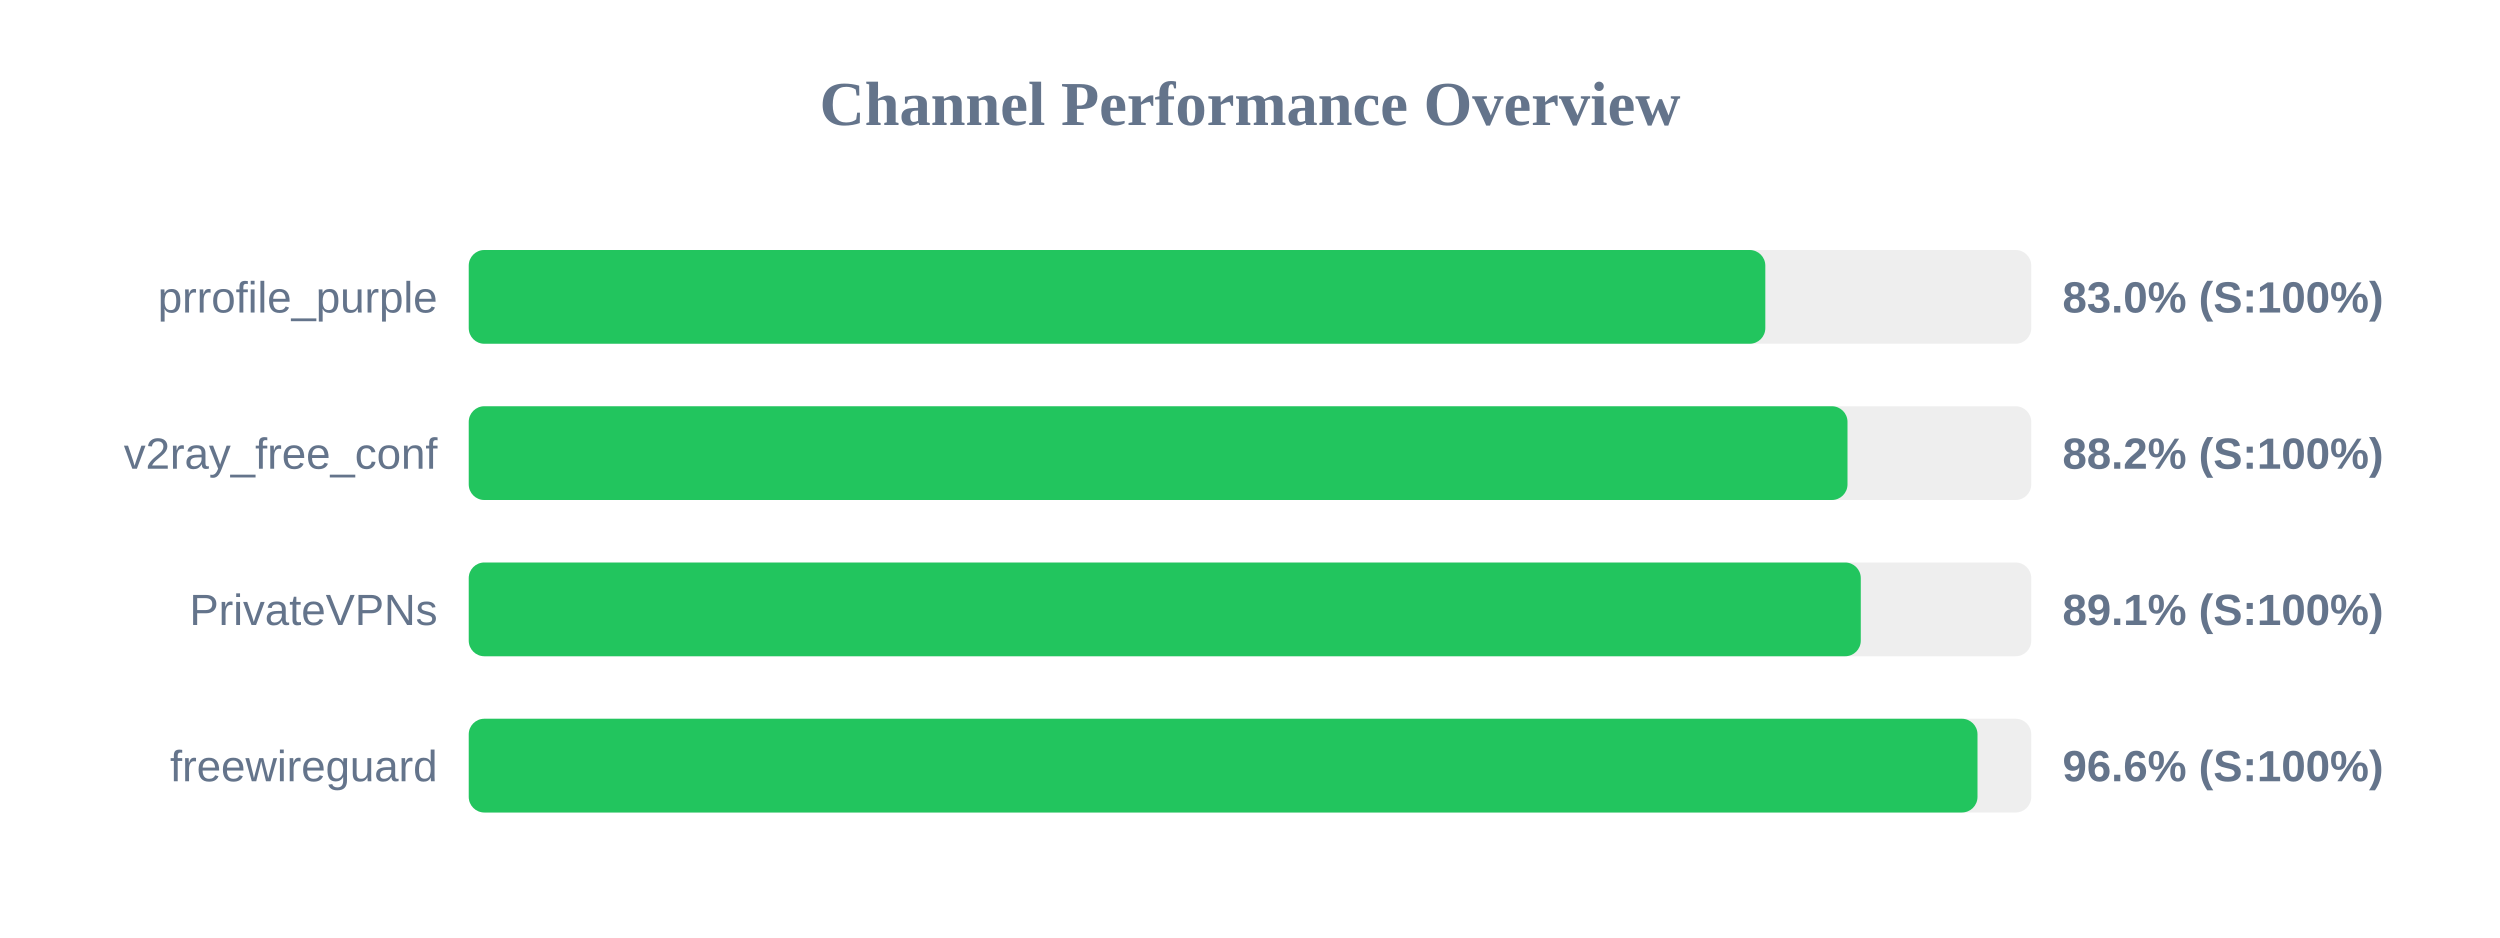
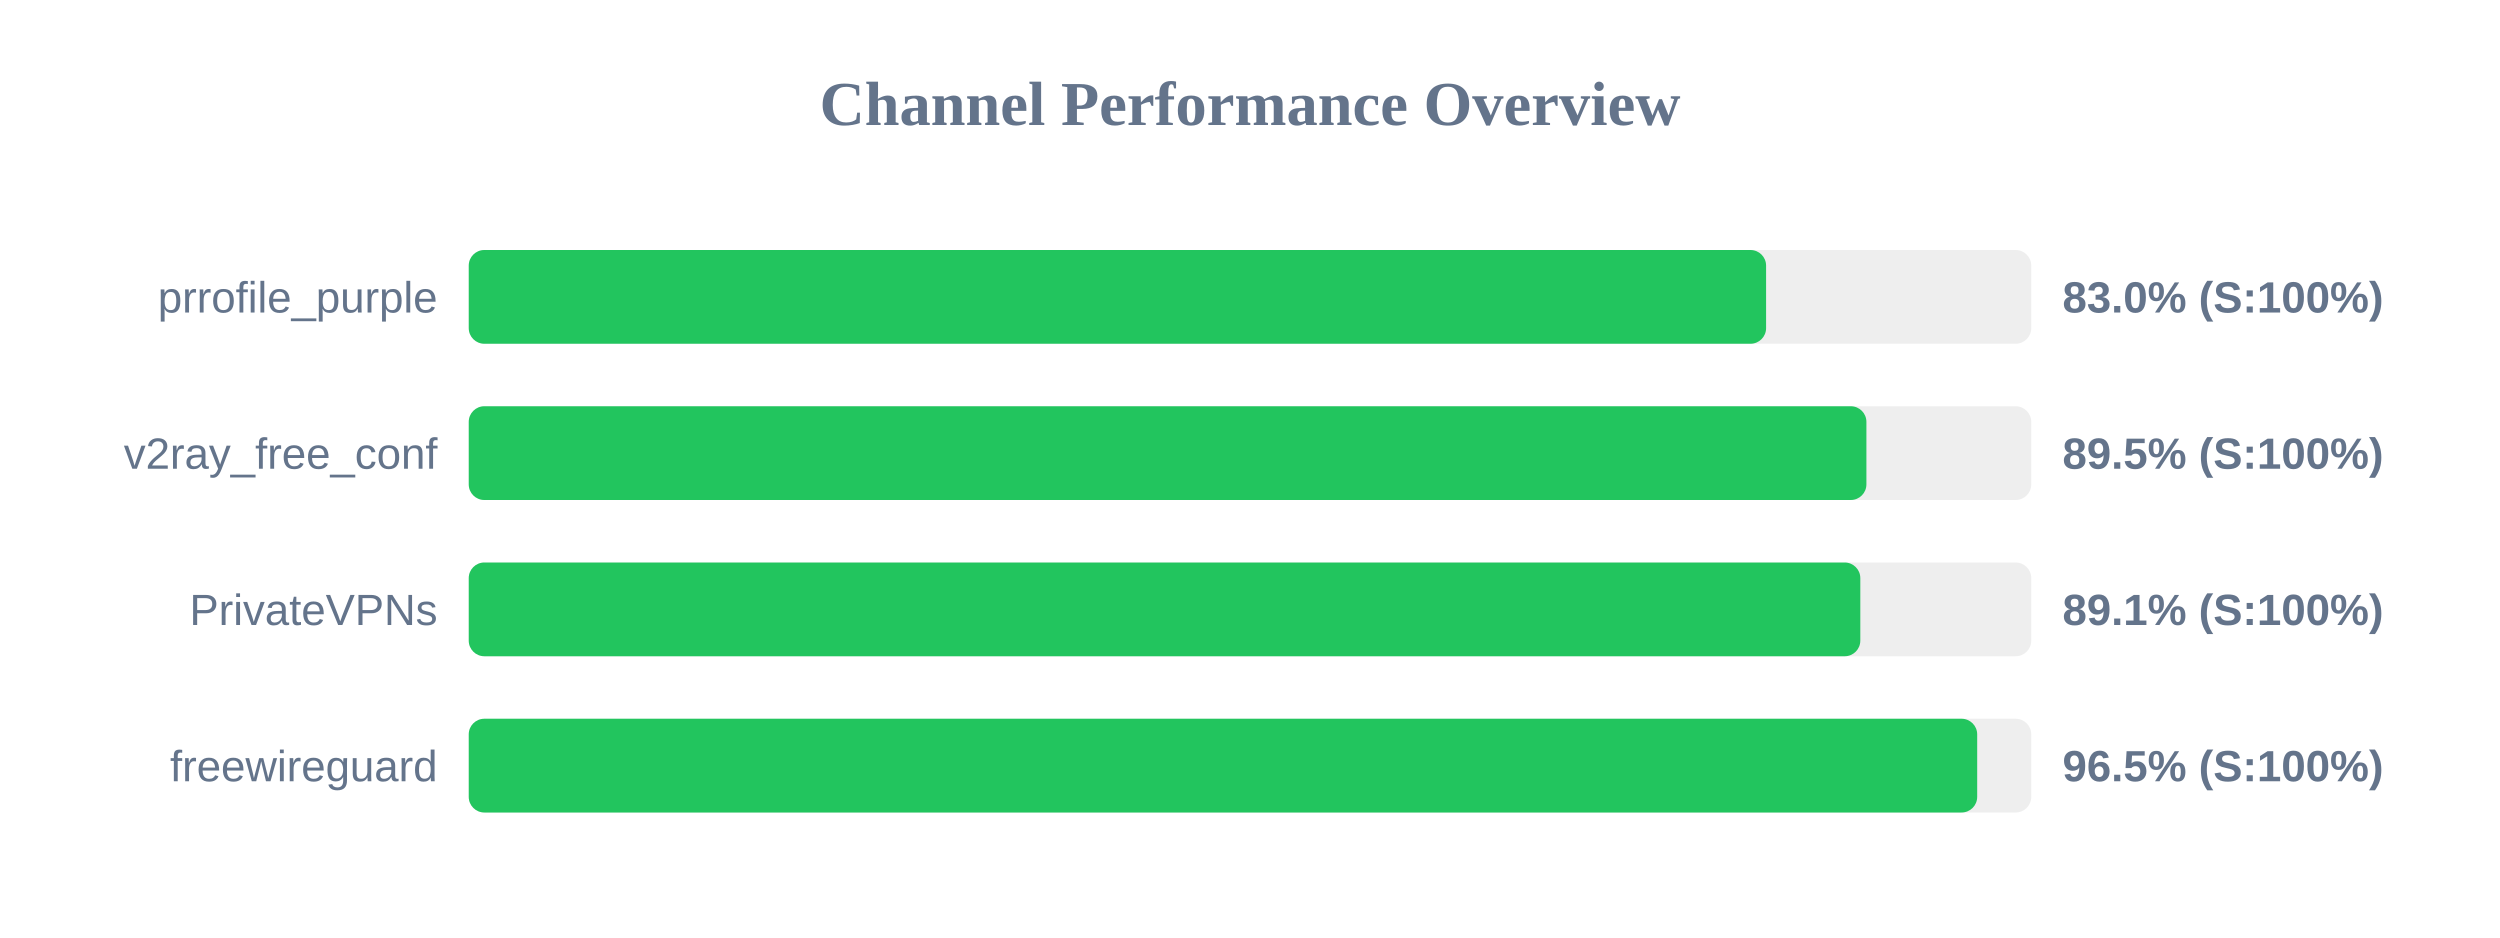
<svg xmlns="http://www.w3.org/2000/svg" width="800" height="300" version="1.1">
  <style>
        .row { font: 14px Arial; fill: #64748b; }
        .score { font: bold 14px Arial; fill: #64748b; }
    </style>
  <text x="400" y="40" text-anchor="middle" font-size="20px" font-weight="bold" fill="#64748b">Channel Performance Overview</text>
  <rect x="150" y="80" width="500" height="30" fill="#eee" rx="5" />
-   <rect x="150" y="80" width="414.9" height="30" fill="#22c55e" rx="5" />
+   <rect x="150" y="80" width="415.15" height="30" fill="#22c55e" rx="5" />
  <text x="140" y="100" text-anchor="end" class="row">prrofile_purple</text>
  <text x="660" y="100" text-anchor="start" class="score">83.0% (S:100%)</text>
  <rect x="150" y="130" width="500" height="30" fill="#eee" rx="5" />
-   <rect x="150" y="130" width="441.2" height="30" fill="#22c55e" rx="5" />
+   <rect x="150" y="130" width="447.25" height="30" fill="#22c55e" rx="5" />
  <text x="140" y="150" text-anchor="end" class="row">v2ray_free_conf</text>
-   <text x="660" y="150" text-anchor="start" class="score">88.2% (S:100%)</text>
+   <text x="660" y="150" text-anchor="start" class="score">89.5% (S:100%)</text>
  <rect x="150" y="180" width="500" height="30" fill="#eee" rx="5" />
-   <rect x="150" y="180" width="445.45" height="30" fill="#22c55e" rx="5" />
+   <rect x="150" y="180" width="445.3" height="30" fill="#22c55e" rx="5" />
  <text x="140" y="200" text-anchor="end" class="row">PrivateVPNs</text>
  <text x="660" y="200" text-anchor="start" class="score">89.1% (S:100%)</text>
  <rect x="150" y="230" width="500" height="30" fill="#eee" rx="5" />
-   <rect x="150" y="230" width="482.8" height="30" fill="#22c55e" rx="5" />
+   <rect x="150" y="230" width="482.7" height="30" fill="#22c55e" rx="5" />
  <text x="140" y="250" text-anchor="end" class="row">freewireguard</text>
-   <text x="660" y="250" text-anchor="start" class="score">96.6% (S:100%)</text>
+   <text x="660" y="250" text-anchor="start" class="score">96.5% (S:100%)</text>
</svg>
